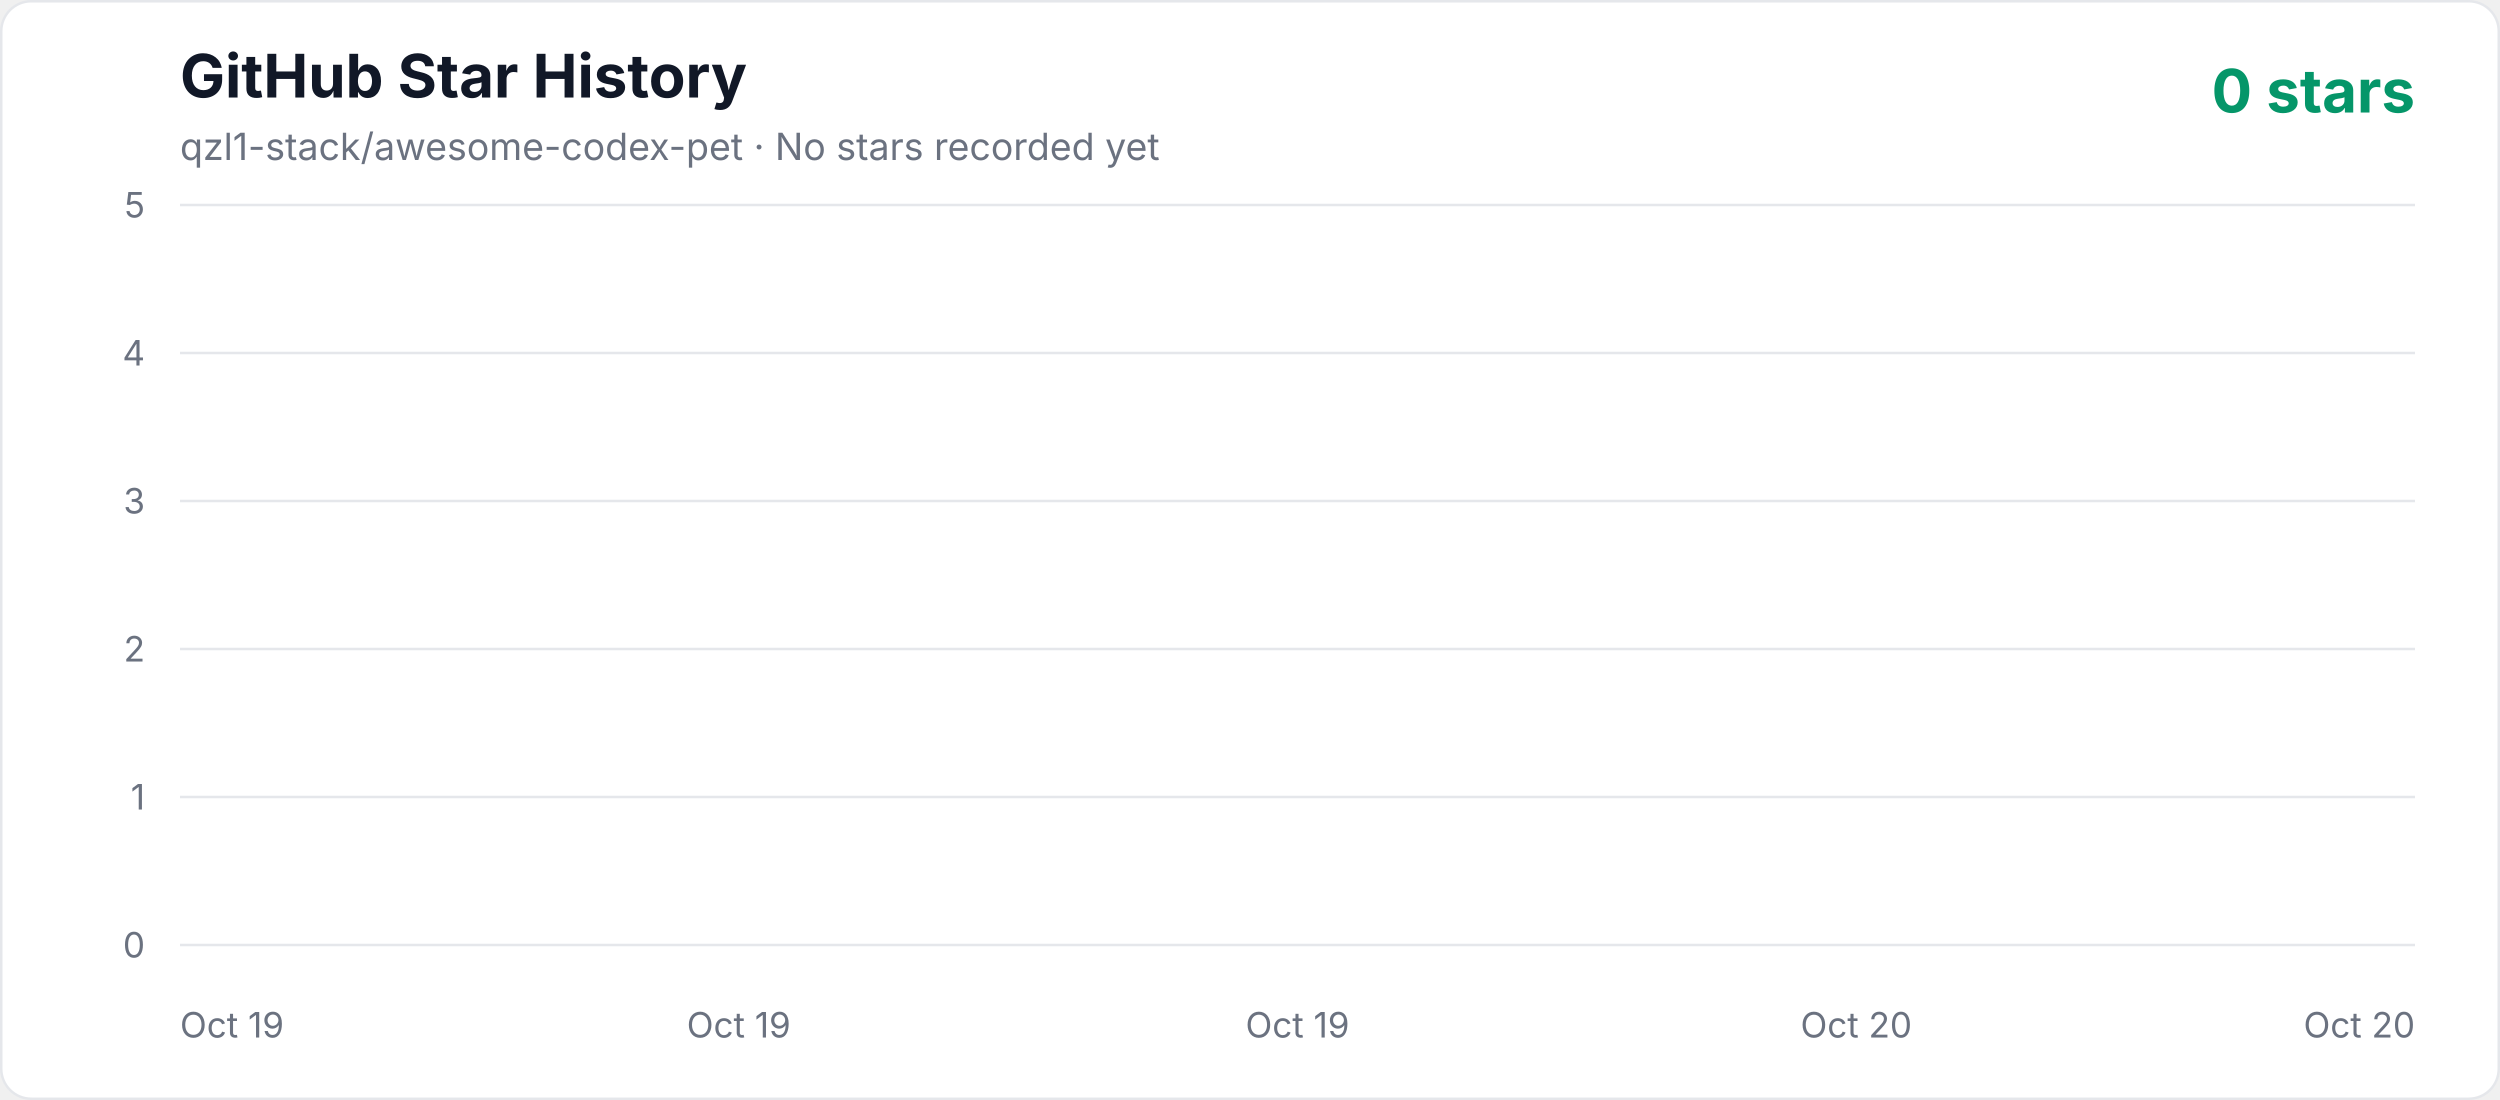
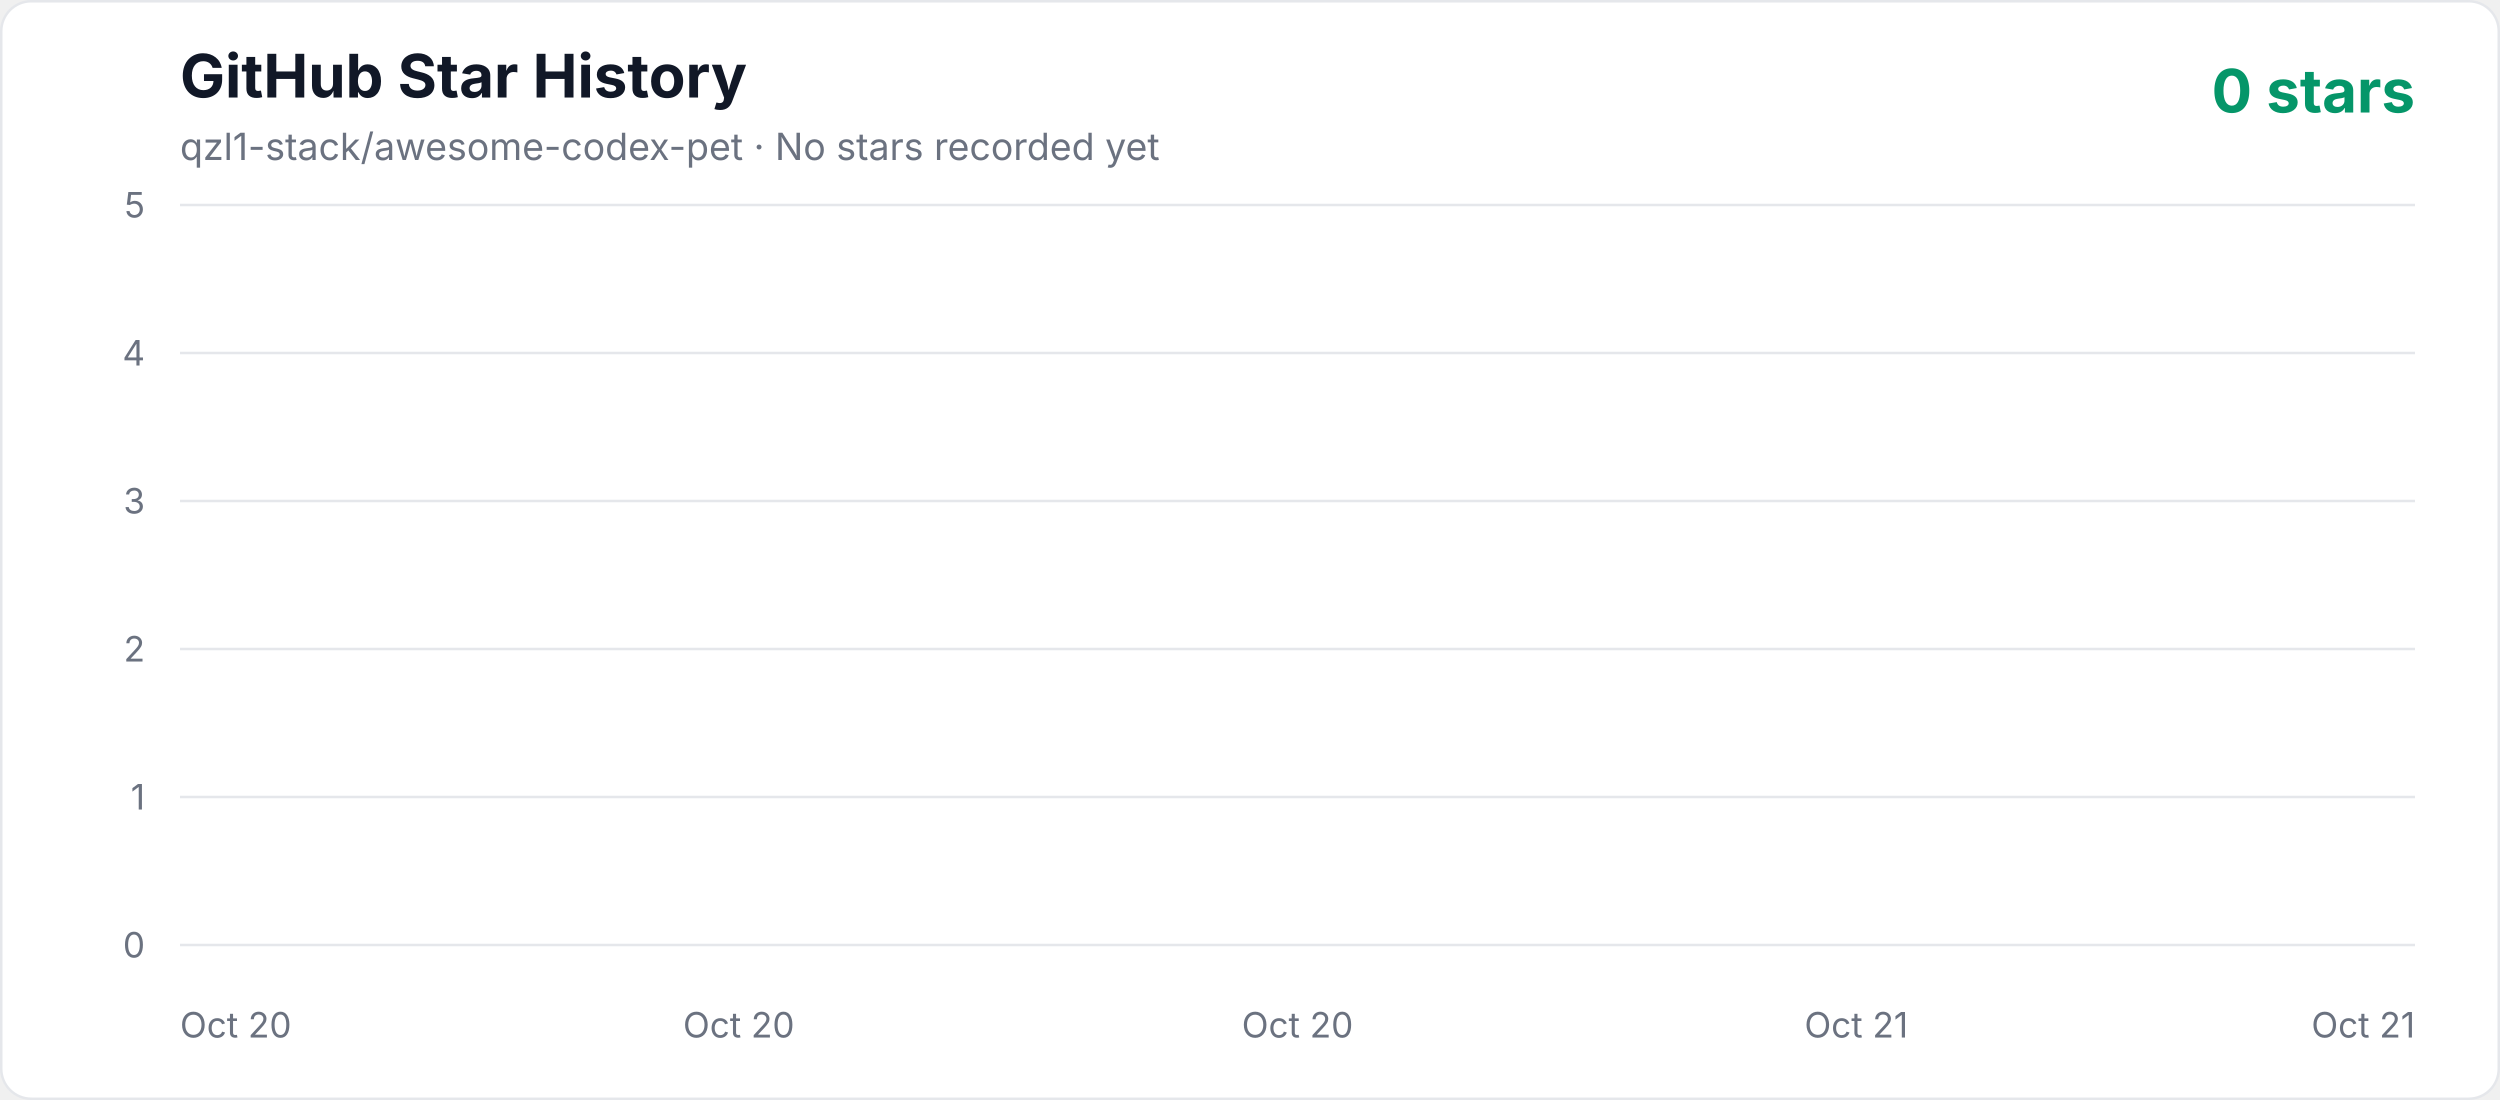
<svg xmlns="http://www.w3.org/2000/svg" width="1000" height="440" viewBox="0 0 1000 440" role="img" aria-labelledby="title description">
  <defs>
    <linearGradient id="area" x1="0" y1="0" x2="0" y2="1">
      <stop offset="0%" stop-color="#10b981" stop-opacity="0.3" />
      <stop offset="100%" stop-color="#10b981" stop-opacity="0.02" />
    </linearGradient>
    <style>
      .axis { fill: #6b7280; font: 14px -apple-system, BlinkMacSystemFont, "Segoe UI", sans-serif; }
      .title { fill: #111827; font: 700 24px -apple-system, BlinkMacSystemFont, "Segoe UI", sans-serif; }
      .subtitle { fill: #6b7280; font: 15px -apple-system, BlinkMacSystemFont, "Segoe UI", sans-serif; }
      .count { fill: #059669; font: 700 24px -apple-system, BlinkMacSystemFont, "Segoe UI", sans-serif; }
    </style>
  </defs>
  <rect x="0.5" y="0.5" width="999" height="439" rx="12" fill="#ffffff" stroke="#e5e7eb" />
  <text x="72" y="39" class="title">GitHub Star History</text>
  <text x="72" y="64" class="subtitle">qzl1-stack/awesome-codex-pet · No stars recorded yet</text>
  <text x="966" y="45" text-anchor="end" class="count">0 stars</text>
  <line x1="72" y1="378" x2="966" y2="378" stroke="#e5e7eb" stroke-width="1" />
  <text x="58" y="383" text-anchor="end" class="axis">0</text>
  <line x1="72" y1="318.8" x2="966" y2="318.8" stroke="#e5e7eb" stroke-width="1" />
  <text x="58" y="323.8" text-anchor="end" class="axis">1</text>
  <line x1="72" y1="259.6" x2="966" y2="259.6" stroke="#e5e7eb" stroke-width="1" />
  <text x="58" y="264.6" text-anchor="end" class="axis">2</text>
  <line x1="72" y1="200.4" x2="966" y2="200.4" stroke="#e5e7eb" stroke-width="1" />
  <text x="58" y="205.4" text-anchor="end" class="axis">3</text>
  <line x1="72" y1="141.2" x2="966" y2="141.2" stroke="#e5e7eb" stroke-width="1" />
  <text x="58" y="146.2" text-anchor="end" class="axis">4</text>
  <line x1="72" y1="82" x2="966" y2="82" stroke="#e5e7eb" stroke-width="1" />
  <text x="58" y="87" text-anchor="end" class="axis">5</text>
-   <text x="72" y="415" text-anchor="start" class="axis">Oct 19</text>
-   <text x="295.5" y="415" text-anchor="middle" class="axis">Oct 19</text>
-   <text x="519" y="415" text-anchor="middle" class="axis">Oct 19</text>
-   <text x="742.5" y="415" text-anchor="middle" class="axis">Oct 20</text>
-   <text x="966" y="415" text-anchor="end" class="axis">Oct 20</text>
+   <text x="72" y="415" text-anchor="start" class="axis">Oct 20</text>
+   <text x="295.5" y="415" text-anchor="middle" class="axis">Oct 20</text>
+   <text x="519" y="415" text-anchor="middle" class="axis">Oct 20</text>
+   <text x="742.5" y="415" text-anchor="middle" class="axis">Oct 21</text>
+   <text x="966" y="415" text-anchor="end" class="axis">Oct 21</text>
  <polygon points="72,378 966.00,378" fill="url(#area)" />
  <polyline points="72,378" fill="none" stroke="#10b981" stroke-width="4" stroke-linecap="round" stroke-linejoin="round" />
</svg>
